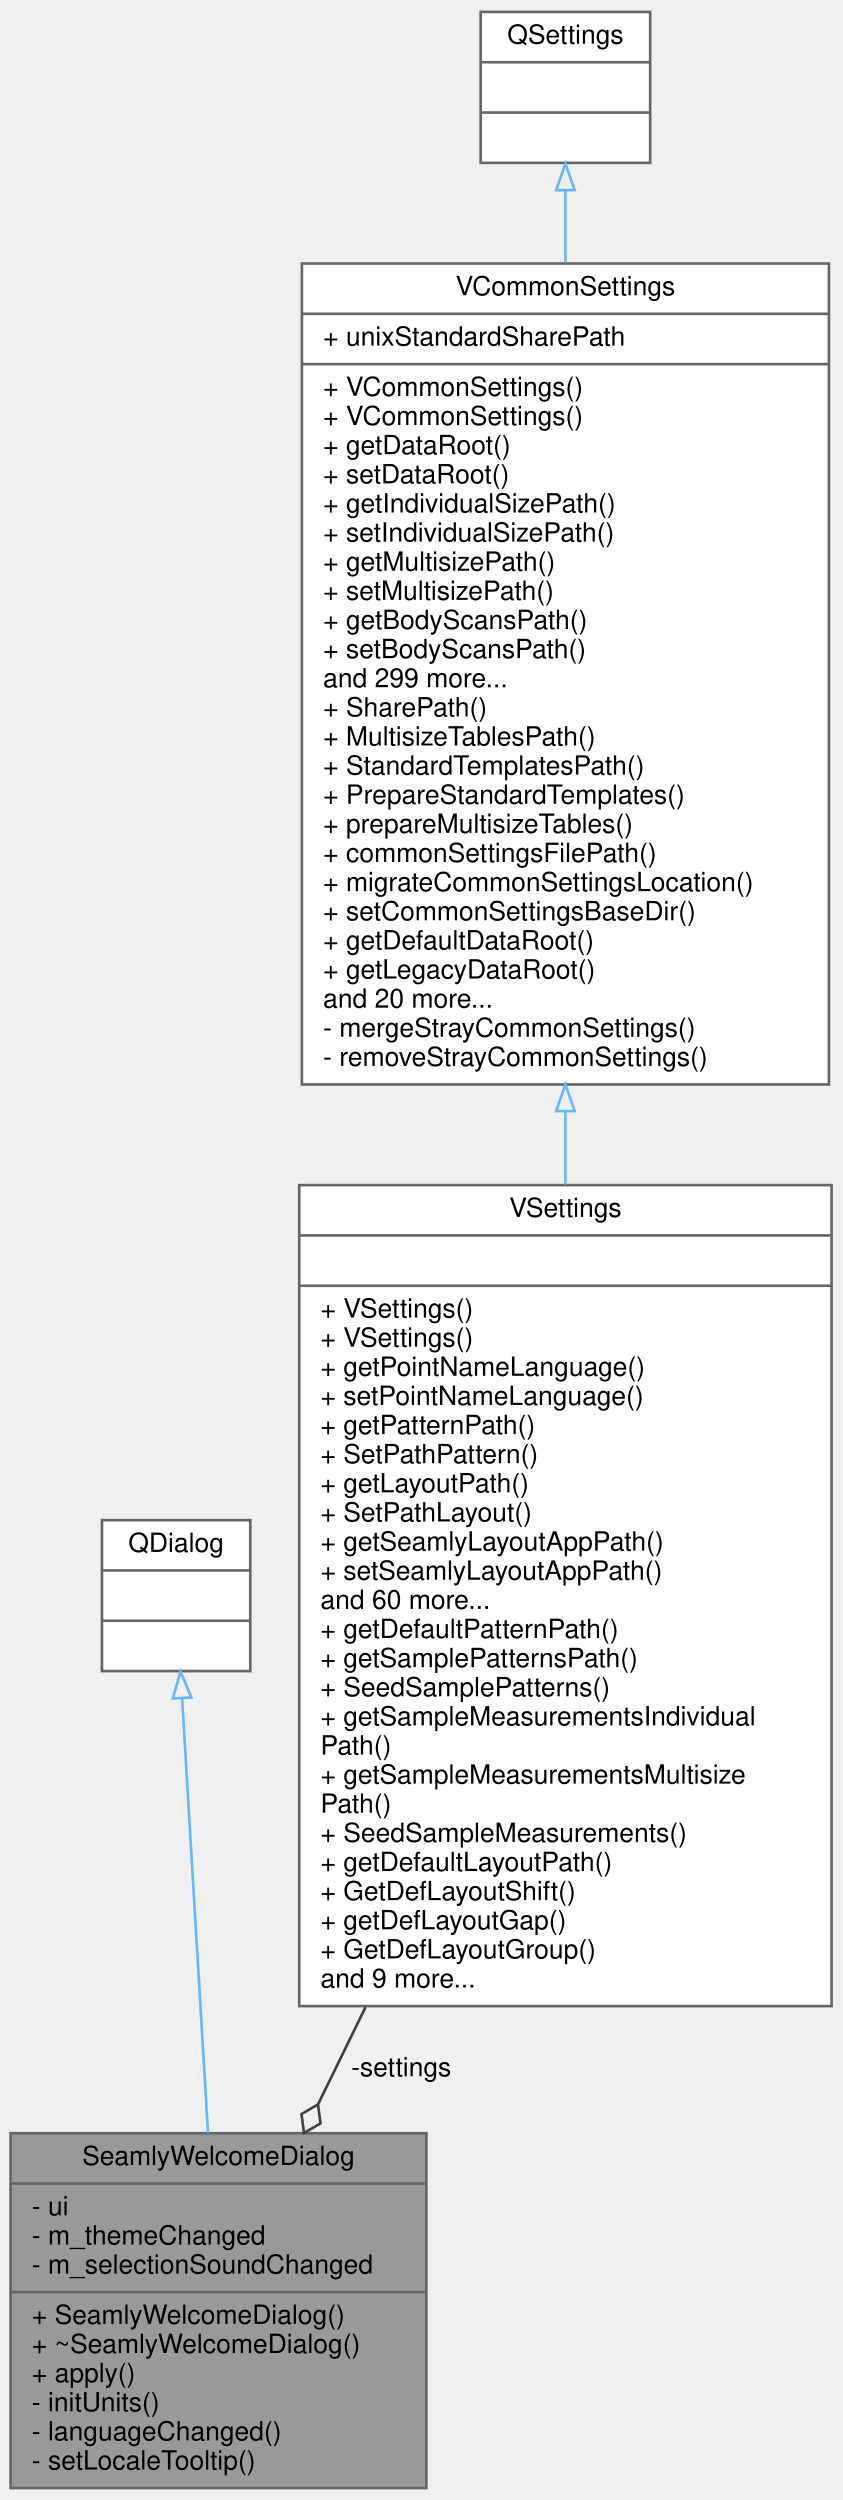
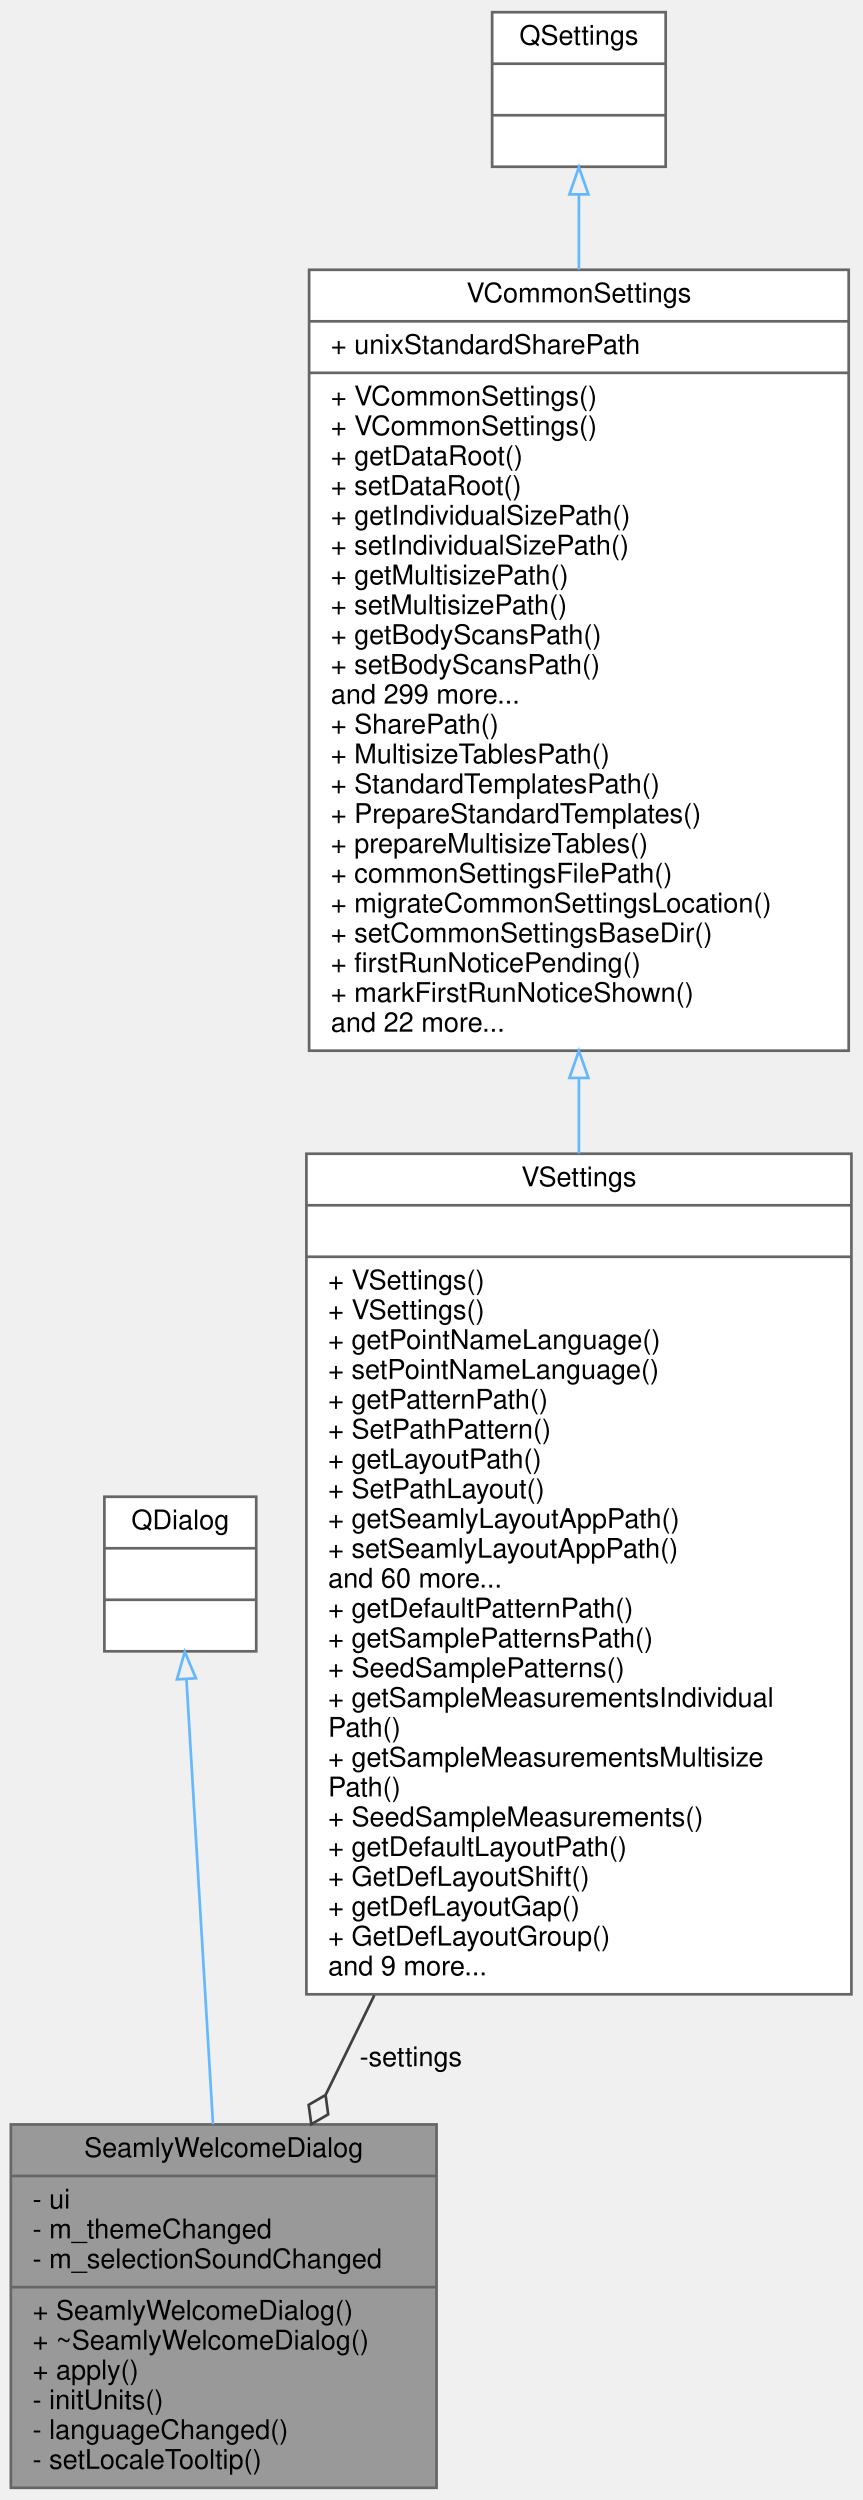
- <svg xmlns="http://www.w3.org/2000/svg" xmlns:xlink="http://www.w3.org/1999/xlink" width="318pt" height="944pt" viewBox="0.00 0.00 318.00 944.00">
-   <g id="graph0" class="graph" transform="scale(1 1) rotate(0) translate(4 940)">
+ <svg xmlns="http://www.w3.org/2000/svg" xmlns:xlink="http://www.w3.org/1999/xlink" width="318pt" height="922pt" viewBox="0.00 0.00 318.00 922.00">
+   <g id="graph0" class="graph" transform="scale(1 1) rotate(0) translate(4 918)">
    <g id="node1" class="node">
      <g id="a_node1">
        <a xlink:title=" ">
          <polygon fill="#999999" stroke="#666666" points="0,-0.5 0,-134.5 157,-134.5 157,-0.5 0,-0.5" />
          <text text-anchor="middle" x="78.5" y="-122.5" font-family="Helvetica,sans-Serif" font-size="10.00">SeamlyWelcomeDialog</text>
          <polyline fill="none" stroke="#666666" points="0,-115.5 157,-115.5 " />
          <text text-anchor="start" x="8" y="-103.5" font-family="Helvetica,sans-Serif" font-size="10.00">- ui</text>
          <text text-anchor="start" x="8" y="-92.5" font-family="Helvetica,sans-Serif" font-size="10.00">- m_themeChanged</text>
          <text text-anchor="start" x="8" y="-81.5" font-family="Helvetica,sans-Serif" font-size="10.00">- m_selectionSoundChanged</text>
          <polyline fill="none" stroke="#666666" points="0,-74.5 157,-74.5 " />
          <text text-anchor="start" x="8" y="-62.5" font-family="Helvetica,sans-Serif" font-size="10.00">+ SeamlyWelcomeDialog()</text>
          <text text-anchor="start" x="8" y="-51.5" font-family="Helvetica,sans-Serif" font-size="10.00">+ ~SeamlyWelcomeDialog()</text>
          <text text-anchor="start" x="8" y="-40.5" font-family="Helvetica,sans-Serif" font-size="10.00">+ apply()</text>
          <text text-anchor="start" x="8" y="-29.5" font-family="Helvetica,sans-Serif" font-size="10.00">- initUnits()</text>
          <text text-anchor="start" x="8" y="-18.5" font-family="Helvetica,sans-Serif" font-size="10.00">- languageChanged()</text>
          <text text-anchor="start" x="8" y="-7.5" font-family="Helvetica,sans-Serif" font-size="10.00">- setLocaleTooltip()</text>
        </a>
      </g>
    </g>
    <g id="node2" class="node">
      <g id="a_node2">
        <a xlink:title=" ">
          <polygon fill="white" stroke="#666666" points="34.5,-309 34.5,-366 90.5,-366 90.5,-309 34.5,-309" />
          <text text-anchor="middle" x="62.5" y="-354" font-family="Helvetica,sans-Serif" font-size="10.00">QDialog</text>
          <polyline fill="none" stroke="#666666" points="34.5,-347 90.5,-347 " />
          <text text-anchor="middle" x="62.5" y="-335" font-family="Helvetica,sans-Serif" font-size="10.00"> </text>
          <polyline fill="none" stroke="#666666" points="34.5,-328 90.5,-328 " />
          <text text-anchor="middle" x="62.5" y="-316" font-family="Helvetica,sans-Serif" font-size="10.00"> </text>
        </a>
      </g>
    </g>
    <g id="edge1" class="edge">
      <path fill="none" stroke="#63b8ff" d="M64.76,-298.62C67.3,-256.06 71.47,-186.19 74.55,-134.58" />
      <polygon fill="none" stroke="#63b8ff" points="61.25,-298.64 64.15,-308.83 68.24,-299.06 61.25,-298.64" />
    </g>
    <g id="node3" class="node">
      <g id="a_node3">
        <a xlink:href="../../d4/d80/classVSettings.html" target="_top" xlink:title=" ">
          <polygon fill="white" stroke="#666666" points="109,-182.5 109,-492.5 310,-492.5 310,-182.5 109,-182.5" />
          <text text-anchor="middle" x="209.5" y="-480.5" font-family="Helvetica,sans-Serif" font-size="10.00">VSettings</text>
          <polyline fill="none" stroke="#666666" points="109,-473.5 310,-473.5 " />
          <text text-anchor="middle" x="209.5" y="-461.5" font-family="Helvetica,sans-Serif" font-size="10.00"> </text>
          <polyline fill="none" stroke="#666666" points="109,-454.5 310,-454.5 " />
          <text text-anchor="start" x="117" y="-442.5" font-family="Helvetica,sans-Serif" font-size="10.00">+ VSettings()</text>
          <text text-anchor="start" x="117" y="-431.5" font-family="Helvetica,sans-Serif" font-size="10.00">+ VSettings()</text>
          <text text-anchor="start" x="117" y="-420.5" font-family="Helvetica,sans-Serif" font-size="10.00">+ getPointNameLanguage()</text>
          <text text-anchor="start" x="117" y="-409.5" font-family="Helvetica,sans-Serif" font-size="10.00">+ setPointNameLanguage()</text>
          <text text-anchor="start" x="117" y="-398.5" font-family="Helvetica,sans-Serif" font-size="10.00">+ getPatternPath()</text>
          <text text-anchor="start" x="117" y="-387.5" font-family="Helvetica,sans-Serif" font-size="10.00">+ SetPathPattern()</text>
          <text text-anchor="start" x="117" y="-376.5" font-family="Helvetica,sans-Serif" font-size="10.00">+ getLayoutPath()</text>
          <text text-anchor="start" x="117" y="-365.5" font-family="Helvetica,sans-Serif" font-size="10.00">+ SetPathLayout()</text>
          <text text-anchor="start" x="117" y="-354.5" font-family="Helvetica,sans-Serif" font-size="10.00">+ getSeamlyLayoutAppPath()</text>
          <text text-anchor="start" x="117" y="-343.5" font-family="Helvetica,sans-Serif" font-size="10.00">+ setSeamlyLayoutAppPath()</text>
          <text text-anchor="start" x="117" y="-332.5" font-family="Helvetica,sans-Serif" font-size="10.00">and 60 more...</text>
          <text text-anchor="start" x="117" y="-321.5" font-family="Helvetica,sans-Serif" font-size="10.00">+ getDefaultPatternPath()</text>
          <text text-anchor="start" x="117" y="-310.5" font-family="Helvetica,sans-Serif" font-size="10.00">+ getSamplePatternsPath()</text>
          <text text-anchor="start" x="117" y="-299.5" font-family="Helvetica,sans-Serif" font-size="10.00">+ SeedSamplePatterns()</text>
          <text text-anchor="start" x="117" y="-288.5" font-family="Helvetica,sans-Serif" font-size="10.00">+ getSampleMeasurementsIndividual</text>
          <text text-anchor="start" x="117" y="-277.5" font-family="Helvetica,sans-Serif" font-size="10.00">Path()</text>
          <text text-anchor="start" x="117" y="-266.5" font-family="Helvetica,sans-Serif" font-size="10.00">+ getSampleMeasurementsMultisize</text>
          <text text-anchor="start" x="117" y="-255.5" font-family="Helvetica,sans-Serif" font-size="10.00">Path()</text>
          <text text-anchor="start" x="117" y="-244.5" font-family="Helvetica,sans-Serif" font-size="10.00">+ SeedSampleMeasurements()</text>
          <text text-anchor="start" x="117" y="-233.5" font-family="Helvetica,sans-Serif" font-size="10.00">+ getDefaultLayoutPath()</text>
          <text text-anchor="start" x="117" y="-222.5" font-family="Helvetica,sans-Serif" font-size="10.00">+ GetDefLayoutShift()</text>
          <text text-anchor="start" x="117" y="-211.5" font-family="Helvetica,sans-Serif" font-size="10.00">+ getDefLayoutGap()</text>
          <text text-anchor="start" x="117" y="-200.5" font-family="Helvetica,sans-Serif" font-size="10.00">+ GetDefLayoutGroup()</text>
          <text text-anchor="start" x="117" y="-189.5" font-family="Helvetica,sans-Serif" font-size="10.00">and 9 more...</text>
        </a>
      </g>
    </g>
    <g id="edge2" class="edge">
      <path fill="none" stroke="#404040" d="M134.06,-182.16C127.89,-169.55 121.85,-157.18 116.15,-145.53" />
      <polygon fill="none" stroke="#404040" points="116.07,-145.36 109.84,-141.73 110.8,-134.58 117.03,-138.22 116.07,-145.36" />
      <text text-anchor="middle" x="147.5" y="-156" font-family="Helvetica,sans-Serif" font-size="10.00"> -settings</text>
    </g>
    <g id="node4" class="node">
      <g id="a_node4">
        <a xlink:href="../../de/d0f/classVCommonSettings.html" target="_top" xlink:title=" ">
-           <polygon fill="white" stroke="#666666" points="110,-530.5 110,-840.5 309,-840.5 309,-530.5 110,-530.5" />
-           <text text-anchor="middle" x="209.5" y="-828.5" font-family="Helvetica,sans-Serif" font-size="10.00">VCommonSettings</text>
-           <polyline fill="none" stroke="#666666" points="110,-821.5 309,-821.5 " />
-           <text text-anchor="start" x="118" y="-809.5" font-family="Helvetica,sans-Serif" font-size="10.00">+ unixStandardSharePath</text>
-           <polyline fill="none" stroke="#666666" points="110,-802.5 309,-802.5 " />
-           <text text-anchor="start" x="118" y="-790.5" font-family="Helvetica,sans-Serif" font-size="10.00">+ VCommonSettings()</text>
-           <text text-anchor="start" x="118" y="-779.5" font-family="Helvetica,sans-Serif" font-size="10.00">+ VCommonSettings()</text>
-           <text text-anchor="start" x="118" y="-768.5" font-family="Helvetica,sans-Serif" font-size="10.00">+ getDataRoot()</text>
-           <text text-anchor="start" x="118" y="-757.5" font-family="Helvetica,sans-Serif" font-size="10.00">+ setDataRoot()</text>
-           <text text-anchor="start" x="118" y="-746.5" font-family="Helvetica,sans-Serif" font-size="10.00">+ getIndividualSizePath()</text>
-           <text text-anchor="start" x="118" y="-735.5" font-family="Helvetica,sans-Serif" font-size="10.00">+ setIndividualSizePath()</text>
-           <text text-anchor="start" x="118" y="-724.5" font-family="Helvetica,sans-Serif" font-size="10.00">+ getMultisizePath()</text>
-           <text text-anchor="start" x="118" y="-713.5" font-family="Helvetica,sans-Serif" font-size="10.00">+ setMultisizePath()</text>
-           <text text-anchor="start" x="118" y="-702.5" font-family="Helvetica,sans-Serif" font-size="10.00">+ getBodyScansPath()</text>
-           <text text-anchor="start" x="118" y="-691.5" font-family="Helvetica,sans-Serif" font-size="10.00">+ setBodyScansPath()</text>
-           <text text-anchor="start" x="118" y="-680.5" font-family="Helvetica,sans-Serif" font-size="10.00">and 299 more...</text>
-           <text text-anchor="start" x="118" y="-669.5" font-family="Helvetica,sans-Serif" font-size="10.00">+ SharePath()</text>
-           <text text-anchor="start" x="118" y="-658.5" font-family="Helvetica,sans-Serif" font-size="10.00">+ MultisizeTablesPath()</text>
-           <text text-anchor="start" x="118" y="-647.5" font-family="Helvetica,sans-Serif" font-size="10.00">+ StandardTemplatesPath()</text>
-           <text text-anchor="start" x="118" y="-636.5" font-family="Helvetica,sans-Serif" font-size="10.00">+ PrepareStandardTemplates()</text>
-           <text text-anchor="start" x="118" y="-625.5" font-family="Helvetica,sans-Serif" font-size="10.00">+ prepareMultisizeTables()</text>
-           <text text-anchor="start" x="118" y="-614.5" font-family="Helvetica,sans-Serif" font-size="10.00">+ commonSettingsFilePath()</text>
-           <text text-anchor="start" x="118" y="-603.5" font-family="Helvetica,sans-Serif" font-size="10.00">+ migrateCommonSettingsLocation()</text>
-           <text text-anchor="start" x="118" y="-592.5" font-family="Helvetica,sans-Serif" font-size="10.00">+ setCommonSettingsBaseDir()</text>
-           <text text-anchor="start" x="118" y="-581.5" font-family="Helvetica,sans-Serif" font-size="10.00">+ getDefaultDataRoot()</text>
-           <text text-anchor="start" x="118" y="-570.5" font-family="Helvetica,sans-Serif" font-size="10.00">+ getLegacyDataRoot()</text>
-           <text text-anchor="start" x="118" y="-559.5" font-family="Helvetica,sans-Serif" font-size="10.00">and 20 more...</text>
-           <text text-anchor="start" x="118" y="-548.5" font-family="Helvetica,sans-Serif" font-size="10.00">- mergeStrayCommonSettings()</text>
-           <text text-anchor="start" x="118" y="-537.5" font-family="Helvetica,sans-Serif" font-size="10.00">- removeStrayCommonSettings()</text>
+           <polygon fill="white" stroke="#666666" points="110,-530.5 110,-818.5 309,-818.5 309,-530.5 110,-530.5" />
+           <text text-anchor="middle" x="209.5" y="-806.5" font-family="Helvetica,sans-Serif" font-size="10.00">VCommonSettings</text>
+           <polyline fill="none" stroke="#666666" points="110,-799.5 309,-799.5 " />
+           <text text-anchor="start" x="118" y="-787.5" font-family="Helvetica,sans-Serif" font-size="10.00">+ unixStandardSharePath</text>
+           <polyline fill="none" stroke="#666666" points="110,-780.5 309,-780.5 " />
+           <text text-anchor="start" x="118" y="-768.5" font-family="Helvetica,sans-Serif" font-size="10.00">+ VCommonSettings()</text>
+           <text text-anchor="start" x="118" y="-757.5" font-family="Helvetica,sans-Serif" font-size="10.00">+ VCommonSettings()</text>
+           <text text-anchor="start" x="118" y="-746.5" font-family="Helvetica,sans-Serif" font-size="10.00">+ getDataRoot()</text>
+           <text text-anchor="start" x="118" y="-735.5" font-family="Helvetica,sans-Serif" font-size="10.00">+ setDataRoot()</text>
+           <text text-anchor="start" x="118" y="-724.5" font-family="Helvetica,sans-Serif" font-size="10.00">+ getIndividualSizePath()</text>
+           <text text-anchor="start" x="118" y="-713.5" font-family="Helvetica,sans-Serif" font-size="10.00">+ setIndividualSizePath()</text>
+           <text text-anchor="start" x="118" y="-702.5" font-family="Helvetica,sans-Serif" font-size="10.00">+ getMultisizePath()</text>
+           <text text-anchor="start" x="118" y="-691.5" font-family="Helvetica,sans-Serif" font-size="10.00">+ setMultisizePath()</text>
+           <text text-anchor="start" x="118" y="-680.5" font-family="Helvetica,sans-Serif" font-size="10.00">+ getBodyScansPath()</text>
+           <text text-anchor="start" x="118" y="-669.5" font-family="Helvetica,sans-Serif" font-size="10.00">+ setBodyScansPath()</text>
+           <text text-anchor="start" x="118" y="-658.5" font-family="Helvetica,sans-Serif" font-size="10.00">and 299 more...</text>
+           <text text-anchor="start" x="118" y="-647.5" font-family="Helvetica,sans-Serif" font-size="10.00">+ SharePath()</text>
+           <text text-anchor="start" x="118" y="-636.5" font-family="Helvetica,sans-Serif" font-size="10.00">+ MultisizeTablesPath()</text>
+           <text text-anchor="start" x="118" y="-625.5" font-family="Helvetica,sans-Serif" font-size="10.00">+ StandardTemplatesPath()</text>
+           <text text-anchor="start" x="118" y="-614.5" font-family="Helvetica,sans-Serif" font-size="10.00">+ PrepareStandardTemplates()</text>
+           <text text-anchor="start" x="118" y="-603.5" font-family="Helvetica,sans-Serif" font-size="10.00">+ prepareMultisizeTables()</text>
+           <text text-anchor="start" x="118" y="-592.5" font-family="Helvetica,sans-Serif" font-size="10.00">+ commonSettingsFilePath()</text>
+           <text text-anchor="start" x="118" y="-581.5" font-family="Helvetica,sans-Serif" font-size="10.00">+ migrateCommonSettingsLocation()</text>
+           <text text-anchor="start" x="118" y="-570.5" font-family="Helvetica,sans-Serif" font-size="10.00">+ setCommonSettingsBaseDir()</text>
+           <text text-anchor="start" x="118" y="-559.5" font-family="Helvetica,sans-Serif" font-size="10.00">+ firstRunNoticePending()</text>
+           <text text-anchor="start" x="118" y="-548.5" font-family="Helvetica,sans-Serif" font-size="10.00">+ markFirstRunNoticeShown()</text>
+           <text text-anchor="start" x="118" y="-537.5" font-family="Helvetica,sans-Serif" font-size="10.00">and 22 more...</text>
        </a>
      </g>
    </g>
    <g id="edge3" class="edge">
-       <path fill="none" stroke="#63b8ff" d="M209.5,-520.46C209.5,-511.22 209.5,-501.94 209.5,-492.73" />
-       <polygon fill="none" stroke="#63b8ff" points="206,-520.47 209.5,-530.47 213,-520.47 206,-520.47" />
+       <path fill="none" stroke="#63b8ff" d="M209.5,-520.43C209.5,-511.17 209.5,-501.84 209.5,-492.57" />
+       <polygon fill="none" stroke="#63b8ff" points="206,-520.46 209.5,-530.46 213,-520.46 206,-520.46" />
    </g>
    <g id="node5" class="node">
      <g id="a_node5">
        <a xlink:title=" ">
-           <polygon fill="white" stroke="#666666" points="177.5,-878.5 177.5,-935.5 241.5,-935.5 241.5,-878.5 177.5,-878.5" />
-           <text text-anchor="middle" x="209.5" y="-923.5" font-family="Helvetica,sans-Serif" font-size="10.00">QSettings</text>
-           <polyline fill="none" stroke="#666666" points="177.5,-916.5 241.5,-916.5 " />
-           <text text-anchor="middle" x="209.5" y="-904.5" font-family="Helvetica,sans-Serif" font-size="10.00"> </text>
-           <polyline fill="none" stroke="#666666" points="177.5,-897.5 241.5,-897.5 " />
-           <text text-anchor="middle" x="209.5" y="-885.5" font-family="Helvetica,sans-Serif" font-size="10.00"> </text>
+           <polygon fill="white" stroke="#666666" points="177.5,-856.5 177.5,-913.5 241.5,-913.5 241.5,-856.5 177.5,-856.5" />
+           <text text-anchor="middle" x="209.5" y="-901.5" font-family="Helvetica,sans-Serif" font-size="10.00">QSettings</text>
+           <polyline fill="none" stroke="#666666" points="177.5,-894.5 241.5,-894.5 " />
+           <text text-anchor="middle" x="209.5" y="-882.5" font-family="Helvetica,sans-Serif" font-size="10.00"> </text>
+           <polyline fill="none" stroke="#666666" points="177.5,-875.5 241.5,-875.5 " />
+           <text text-anchor="middle" x="209.5" y="-863.5" font-family="Helvetica,sans-Serif" font-size="10.00"> </text>
        </a>
      </g>
    </g>
    <g id="edge4" class="edge">
-       <path fill="none" stroke="#63b8ff" d="M209.5,-867.99C209.5,-859.78 209.5,-850.62 209.5,-840.89" />
-       <polygon fill="none" stroke="#63b8ff" points="206,-868.2 209.5,-878.2 213,-868.2 206,-868.2" />
+       <path fill="none" stroke="#63b8ff" d="M209.5,-846.25C209.5,-837.86 209.5,-828.49 209.5,-818.57" />
+       <polygon fill="none" stroke="#63b8ff" points="206,-846.31 209.5,-856.31 213,-846.31 206,-846.31" />
    </g>
  </g>
</svg>
